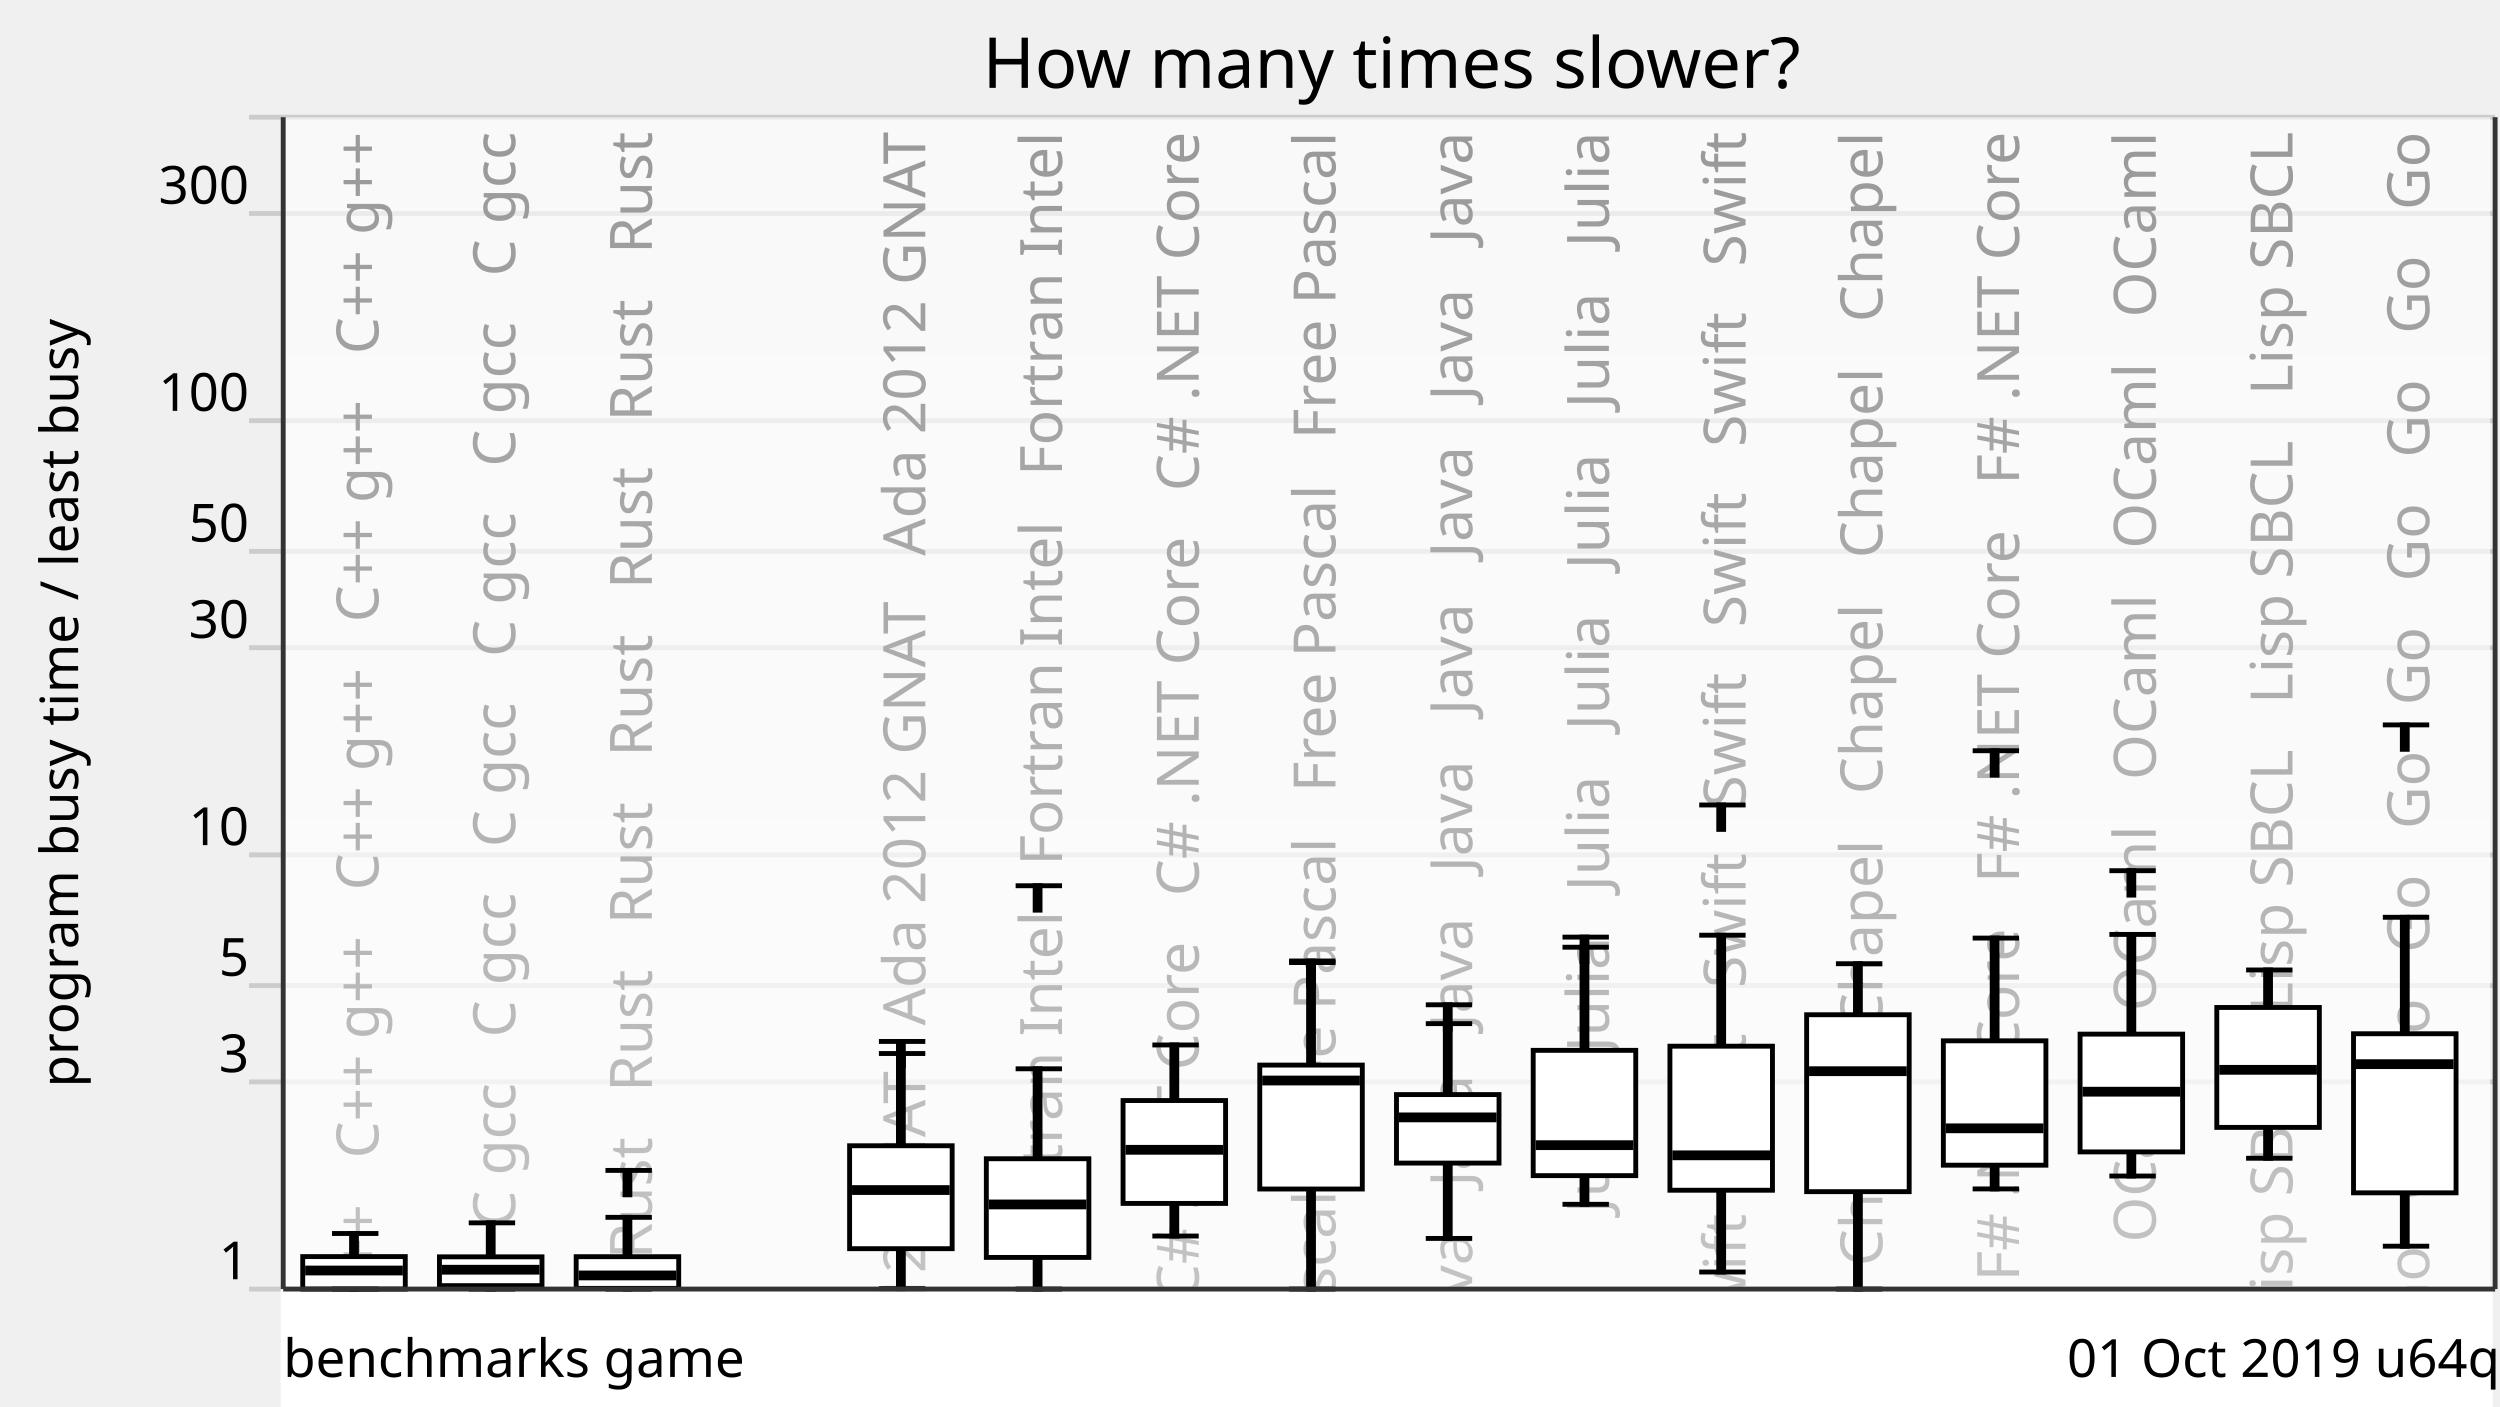
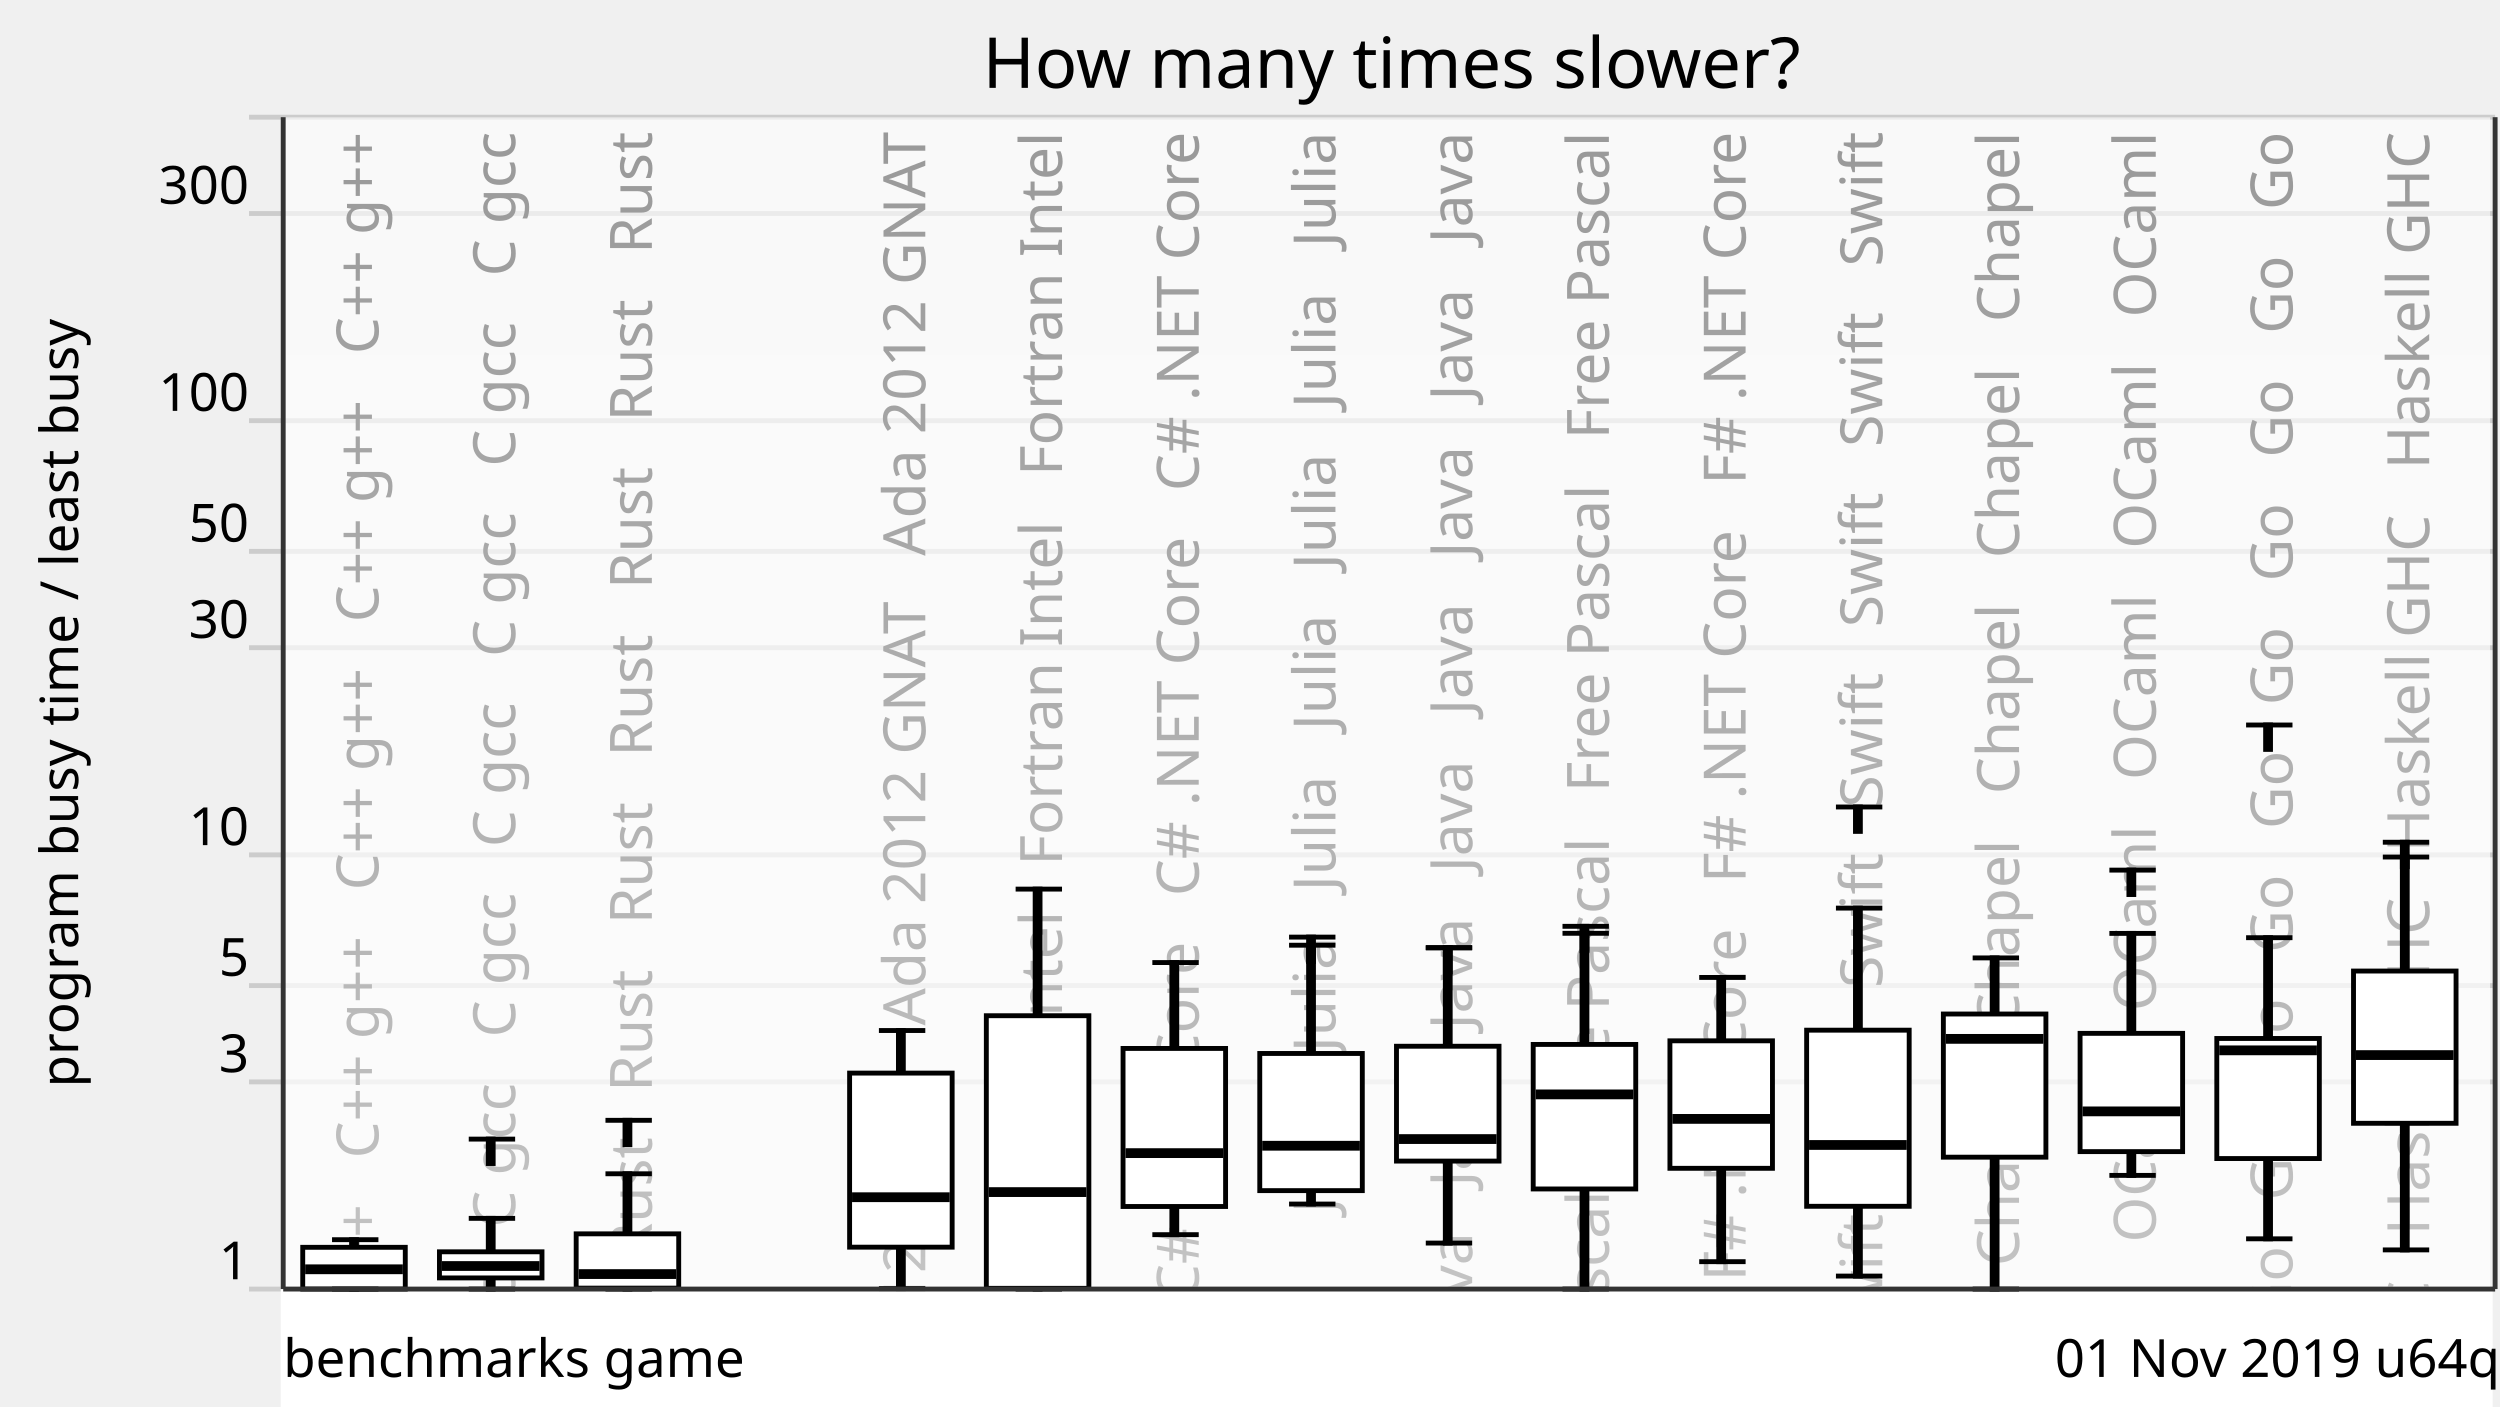
<svg xmlns="http://www.w3.org/2000/svg" xmlns:xlink="http://www.w3.org/1999/xlink" version="1.1" viewBox="0 0 512 288">
  <g style="stroke: #ccc;">
    <line x1="51" y1="264" x2="511" y2="264" />
    <line x1="51" y1="221.57" x2="511" y2="221.57" />
    <line x1="51" y1="201.85" x2="511" y2="201.85" />
    <line x1="51" y1="175.08" x2="511" y2="175.08" />
    <line x1="51" y1="132.65" x2="511" y2="132.65" />
    <line x1="51" y1="112.92" x2="511" y2="112.92" />
    <line x1="51" y1="86.15" x2="511" y2="86.15" />
    <line x1="51" y1="43.73" x2="511" y2="43.73" />
    <line x1="51" y1="24" x2="511" y2="24" />
  </g>
  <g style="text-anchor: end; font-family: Ubuntu,Verdana,sans-serif; font-size: 0.9em;">
    <text x="51" y="262">1</text>
    <text x="51" y="219.57">3</text>
    <text x="51" y="199.85">5</text>
    <text x="51" y="173.08">10</text>
    <text x="51" y="130.65">30</text>
    <text x="51" y="110.92">50</text>
    <text x="51" y="84.15">100</text>
    <text x="51" y="41.73">300</text>
    <text x="51" y="22" />
  </g>
  <defs>
    <linearGradient id="grade" x1="0" y1="0" x2="0" y2="1">
      <stop offset="0" style="stop-color: white" stop-opacity="0.6" />
      <stop offset="1" style="stop-color: white" stop-opacity="0.8" />
    </linearGradient>
    <mask id="fade">
      <rect x="58" y="24" width="452" height="288" fill="url(#grade)" />
    </mask>
    <g id="backgroundText" style="text-anchor: end; font-family: Ubuntu,Verdana,sans-serif; font-size: 1em;">
      <text x="17.5" y="0" transform="rotate(270,17.5,0)" xml:space="preserve">   C++ g++   C++ g++   C++ g++   C++ g++   C++ g++   C++ g++</text>
      <text x="45.5" y="0" transform="rotate(270,45.5,0)" xml:space="preserve">   C gcc   C gcc   C gcc   C gcc   C gcc   C gcc   C gcc</text>
      <text x="73.5" y="0" transform="rotate(270,73.5,0)" xml:space="preserve">Rust   Rust   Rust   Rust   Rust   Rust   Rust   Rust   Rust</text>
      <br />
      <b>Warning</b>:  Division by zero in <b>/home/dunham/8000-benchmarksgame/website/lib/lib_chartSVG.php</b> on line <b>289</b>
      <br />
      <br />
      <b>Warning</b>:  str_repeat() expects parameter 2 to be int, float given in <b>/home/dunham/8000-benchmarksgame/website/lib/lib_chartSVG.php</b> on line <b>290</b>
      <br />
      <text x="101.5" y="0" transform="rotate(270,101.5,0)" xml:space="preserve" />
      <text x="129.5" y="0" transform="rotate(270,129.5,0)" xml:space="preserve">da 2012 GNAT   Ada 2012 GNAT   Ada 2012 GNAT   Ada 2012 GNAT</text>
      <text x="157.5" y="0" transform="rotate(270,157.5,0)" xml:space="preserve">ortran Intel   Fortran Intel   Fortran Intel   Fortran Intel</text>
      <text x="185.5" y="0" transform="rotate(270,185.5,0)" xml:space="preserve">   C# .NET Core   C# .NET Core   C# .NET Core   C# .NET Core</text>
-       <text x="213.5" y="0" transform="rotate(270,213.5,0)" xml:space="preserve">   Free Pascal   Free Pascal   Free Pascal   Free Pascal</text>
+       <text x="213.5" y="0" transform="rotate(270,213.5,0)" xml:space="preserve">   Julia   Julia   Julia   Julia   Julia   Julia   Julia</text>
      <text x="241.5" y="0" transform="rotate(270,241.5,0)" xml:space="preserve">Java   Java   Java   Java   Java   Java   Java   Java   Java</text>
-       <text x="269.5" y="0" transform="rotate(270,269.5,0)" xml:space="preserve">   Julia   Julia   Julia   Julia   Julia   Julia   Julia</text>
-       <text x="297.5" y="0" transform="rotate(270,297.5,0)" xml:space="preserve">   Swift   Swift   Swift   Swift   Swift   Swift   Swift</text>
-       <text x="325.5" y="0" transform="rotate(270,325.5,0)" xml:space="preserve">   Chapel   Chapel   Chapel   Chapel   Chapel   Chapel</text>
-       <text x="353.5" y="0" transform="rotate(270,353.5,0)" xml:space="preserve">   F# .NET Core   F# .NET Core   F# .NET Core   F# .NET Core</text>
+       <text x="269.5" y="0" transform="rotate(270,269.5,0)" xml:space="preserve">   Free Pascal   Free Pascal   Free Pascal   Free Pascal</text>
+       <text x="297.5" y="0" transform="rotate(270,297.5,0)" xml:space="preserve">   F# .NET Core   F# .NET Core   F# .NET Core   F# .NET Core</text>
+       <text x="325.5" y="0" transform="rotate(270,325.5,0)" xml:space="preserve">   Swift   Swift   Swift   Swift   Swift   Swift   Swift</text>
+       <text x="353.5" y="0" transform="rotate(270,353.5,0)" xml:space="preserve">   Chapel   Chapel   Chapel   Chapel   Chapel   Chapel</text>
      <text x="381.5" y="0" transform="rotate(270,381.5,0)" xml:space="preserve">   OCaml   OCaml   OCaml   OCaml   OCaml   OCaml   OCaml</text>
-       <text x="409.5" y="0" transform="rotate(270,409.5,0)" xml:space="preserve">   Lisp SBCL   Lisp SBCL   Lisp SBCL   Lisp SBCL   Lisp SBCL</text>
-       <text x="437.5" y="0" transform="rotate(270,437.5,0)" xml:space="preserve">   Go   Go   Go   Go   Go   Go   Go   Go   Go   Go   Go   Go</text>
+       <text x="409.5" y="0" transform="rotate(270,409.5,0)" xml:space="preserve">   Go   Go   Go   Go   Go   Go   Go   Go   Go   Go   Go   Go</text>
+       <text x="437.5" y="0" transform="rotate(270,437.5,0)" xml:space="preserve">   Haskell GHC   Haskell GHC   Haskell GHC   Haskell GHC</text>
    </g>
  </defs>
  <use x="60" y="27" xlink:href="#backgroundText" />
  <rect x="58" y="24" width="452" height="288" fill="white" mask="url(#fade)" />
  <rect x="58" y="264" width="452" height="288" style="fill: white; stroke: white;" />
  <g style="fill: black; stroke: black;">
-     <rect x="72" y="252.62" width="1" height="11.38" />
-     <rect x="100" y="250.44" width="1" height="13.56" />
-     <rect x="128" y="249.31" width="1" height="14.69" />
+     <rect x="72" y="253.89" width="1" height="10.11" />
+     <rect x="100" y="249.52" width="1" height="14.48" />
+     <rect x="128" y="240.39" width="1" height="23.61" />
    <rect x="156" y="708.61" width="1" height="0" />
-     <rect x="184" y="215.76" width="1" height="48.16" />
-     <rect x="212" y="218.89" width="1" height="45.11" />
-     <rect x="240" y="214.01" width="1" height="39.13" />
-     <rect x="268" y="197.13" width="1" height="66.87" />
-     <rect x="296" y="209.64" width="1" height="43.99" />
-     <rect x="324" y="193.99" width="1" height="52.66" />
-     <rect x="352" y="191.53" width="1" height="68.97" />
-     <rect x="380" y="197.37" width="1" height="66.63" />
-     <rect x="408" y="192.12" width="1" height="51.37" />
-     <rect x="436" y="191.37" width="1" height="49.47" />
-     <rect x="464" y="198.65" width="1" height="38.56" />
-     <rect x="492" y="187.86" width="1" height="67.37" />
+     <rect x="184" y="211.05" width="1" height="52.86" />
+     <rect x="212" y="182.09" width="1" height="81.91" />
+     <rect x="240" y="197.13" width="1" height="55.73" />
+     <rect x="268" y="193.58" width="1" height="53" />
+     <rect x="296" y="194.14" width="1" height="60.45" />
+     <rect x="324" y="191.14" width="1" height="72.86" />
+     <rect x="352" y="200.18" width="1" height="58.21" />
+     <rect x="380" y="185.98" width="1" height="75.36" />
+     <rect x="408" y="196.18" width="1" height="67.82" />
+     <rect x="436" y="191.16" width="1" height="49.56" />
+     <rect x="464" y="192.04" width="1" height="61.67" />
+     <rect x="492" y="175.52" width="1" height="80.46" />
  </g>
  <g style="fill: white; stroke: black;">
-     <rect x="62" y="257.35" width="21" height="6.65" />
-     <rect x="90" y="257.4" width="21" height="5.9" />
-     <rect x="118" y="257.37" width="21" height="6.49" />
+     <rect x="62" y="255.45" width="21" height="8.55" />
+     <rect x="90" y="256.37" width="21" height="5.35" />
+     <rect x="118" y="252.69" width="21" height="11.12" />
    <rect x="146" y="708.61" width="21" height="0" />
-     <rect x="174" y="234.65" width="21" height="21.08" />
-     <rect x="202" y="237.31" width="21" height="20.21" />
-     <rect x="230" y="225.39" width="21" height="21.07" />
-     <rect x="258" y="218.13" width="21" height="25.38" />
-     <rect x="286" y="224.17" width="21" height="14.03" />
-     <rect x="314" y="215.11" width="21" height="25.66" />
-     <rect x="342" y="214.26" width="21" height="29.5" />
-     <rect x="370" y="207.82" width="21" height="36.23" />
-     <rect x="398" y="213.16" width="21" height="25.47" />
-     <rect x="426" y="211.79" width="21" height="24.12" />
-     <rect x="454" y="206.33" width="21" height="24.56" />
-     <rect x="482" y="211.71" width="21" height="32.58" />
+     <rect x="174" y="219.77" width="21" height="35.65" />
+     <rect x="202" y="208.02" width="21" height="55.83" />
+     <rect x="230" y="214.72" width="21" height="32.37" />
+     <rect x="258" y="215.75" width="21" height="28.09" />
+     <rect x="286" y="214.27" width="21" height="23.52" />
+     <rect x="314" y="213.9" width="21" height="29.6" />
+     <rect x="342" y="213.16" width="21" height="26.11" />
+     <rect x="370" y="210.98" width="21" height="36.07" />
+     <rect x="398" y="207.67" width="21" height="29.32" />
+     <rect x="426" y="211.63" width="21" height="24.22" />
+     <rect x="454" y="212.68" width="21" height="24.59" />
+     <rect x="482" y="198.87" width="21" height="31.18" />
  </g>
  <g style="fill: black; stroke: black;">
    <line x1="68" y1="264" x2="77.5" y2="264" />
-     <line x1="68" y1="252.62" x2="77.5" y2="252.62" />
-   </g>
-   <g style="fill: black; stroke: black;">
-     <rect x="63" y="259.7" width="19" height="1" />
+     <line x1="68" y1="253.89" x2="77.5" y2="253.89" />
+   </g>
+   <g style="fill: black; stroke: black;">
+     <rect x="63" y="259.45" width="19" height="1" />
  </g>
  <g style="fill: black; stroke: black;">
    <line x1="96" y1="264" x2="105.5" y2="264" />
-     <line x1="96" y1="250.44" x2="105.5" y2="250.44" />
-   </g>
-   <g style="fill: black; stroke: black;">
-     <rect x="91" y="259.54" width="19" height="1" />
+     <line x1="96" y1="249.52" x2="105.5" y2="249.52" />
+     <line x1="96" y1="233.29" x2="105.5" y2="233.29" />
+     <rect x="100" y="233.29" width="1" height="5" />
+   </g>
+   <g style="fill: black; stroke: black;">
+     <rect x="91" y="258.78" width="19" height="1" />
  </g>
  <g style="fill: black; stroke: black;">
    <line x1="124" y1="264" x2="133.5" y2="264" />
-     <line x1="124" y1="249.31" x2="133.5" y2="249.31" />
-     <line x1="124" y1="239.7" x2="133.5" y2="239.7" />
-     <rect x="128" y="239.7" width="1" height="5" />
-   </g>
-   <g style="fill: black; stroke: black;">
-     <rect x="119" y="260.71" width="19" height="1" />
+     <line x1="124" y1="240.39" x2="133.5" y2="240.39" />
+     <line x1="124" y1="229.44" x2="133.5" y2="229.44" />
+     <rect x="128" y="229.44" width="1" height="5" />
+   </g>
+   <g style="fill: black; stroke: black;">
+     <rect x="119" y="260.43" width="19" height="1" />
  </g>
  <g style="fill: black; stroke: black;">
    <line x1="152" y1="708.61" x2="161.5" y2="708.61" />
    <line x1="152" y1="708.61" x2="161.5" y2="708.61" />
  </g>
  <g style="fill: black; stroke: black;">
    <rect x="147" y="707.61" width="19" height="1" />
  </g>
  <g style="fill: black; stroke: black;">
-     <line x1="180" y1="263.92" x2="189.5" y2="263.92" />
-     <line x1="180" y1="215.76" x2="189.5" y2="215.76" />
-     <line x1="180" y1="213.29" x2="189.5" y2="213.29" />
-     <rect x="184" y="213.29" width="1" height="5" />
-   </g>
-   <g style="fill: black; stroke: black;">
-     <rect x="175" y="243.22" width="19" height="1" />
+     <line x1="180" y1="263.91" x2="189.5" y2="263.91" />
+     <line x1="180" y1="211.05" x2="189.5" y2="211.05" />
+   </g>
+   <g style="fill: black; stroke: black;">
+     <rect x="175" y="244.69" width="19" height="1" />
  </g>
  <g style="fill: black; stroke: black;">
    <line x1="208" y1="264" x2="217.5" y2="264" />
-     <line x1="208" y1="218.89" x2="217.5" y2="218.89" />
-     <line x1="208" y1="181.4" x2="217.5" y2="181.4" />
-     <rect x="212" y="181.4" width="1" height="5" />
-   </g>
-   <g style="fill: black; stroke: black;">
-     <rect x="203" y="246.17" width="19" height="1" />
-   </g>
-   <g style="fill: black; stroke: black;">
-     <line x1="236" y1="253.14" x2="245.5" y2="253.14" />
-     <line x1="236" y1="214.01" x2="245.5" y2="214.01" />
-   </g>
-   <g style="fill: black; stroke: black;">
-     <rect x="231" y="234.98" width="19" height="1" />
-   </g>
-   <g style="fill: black; stroke: black;">
-     <line x1="264" y1="264" x2="273.5" y2="264" />
-     <line x1="264" y1="197.13" x2="273.5" y2="197.13" />
-     <line x1="264" y1="196.81" x2="273.5" y2="196.81" />
-     <rect x="268" y="196.81" width="1" height="5" />
-   </g>
-   <g style="fill: black; stroke: black;">
-     <rect x="259" y="220.79" width="19" height="1" />
-   </g>
-   <g style="fill: black; stroke: black;">
-     <line x1="292" y1="253.63" x2="301.5" y2="253.63" />
-     <line x1="292" y1="209.64" x2="301.5" y2="209.64" />
-     <line x1="292" y1="205.78" x2="301.5" y2="205.78" />
-     <rect x="296" y="205.78" width="1" height="5" />
-   </g>
-   <g style="fill: black; stroke: black;">
-     <rect x="287" y="228.34" width="19" height="1" />
-   </g>
-   <g style="fill: black; stroke: black;">
-     <line x1="320" y1="246.64" x2="329.5" y2="246.64" />
-     <line x1="320" y1="193.99" x2="329.5" y2="193.99" />
-     <line x1="320" y1="191.92" x2="329.5" y2="191.92" />
-     <rect x="324" y="191.92" width="1" height="5" />
-   </g>
-   <g style="fill: black; stroke: black;">
-     <rect x="315" y="234.03" width="19" height="1" />
-   </g>
-   <g style="fill: black; stroke: black;">
-     <line x1="348" y1="260.51" x2="357.5" y2="260.51" />
-     <line x1="348" y1="191.53" x2="357.5" y2="191.53" />
-     <line x1="348" y1="164.86" x2="357.5" y2="164.86" />
-     <rect x="352" y="164.86" width="1" height="5" />
-   </g>
-   <g style="fill: black; stroke: black;">
-     <rect x="343" y="236.11" width="19" height="1" />
-   </g>
-   <g style="fill: black; stroke: black;">
-     <line x1="376" y1="264" x2="385.5" y2="264" />
-     <line x1="376" y1="197.37" x2="385.5" y2="197.37" />
-   </g>
-   <g style="fill: black; stroke: black;">
-     <rect x="371" y="218.88" width="19" height="1" />
-   </g>
-   <g style="fill: black; stroke: black;">
-     <line x1="404" y1="243.49" x2="413.5" y2="243.49" />
-     <line x1="404" y1="192.12" x2="413.5" y2="192.12" />
-     <line x1="404" y1="153.75" x2="413.5" y2="153.75" />
-     <rect x="408" y="153.75" width="1" height="5" />
-   </g>
-   <g style="fill: black; stroke: black;">
-     <rect x="399" y="230.58" width="19" height="1" />
-   </g>
-   <g style="fill: black; stroke: black;">
-     <line x1="432" y1="240.85" x2="441.5" y2="240.85" />
-     <line x1="432" y1="191.37" x2="441.5" y2="191.37" />
-     <line x1="432" y1="178.32" x2="441.5" y2="178.32" />
-     <rect x="436" y="178.32" width="1" height="5" />
-   </g>
-   <g style="fill: black; stroke: black;">
-     <rect x="427" y="223.08" width="19" height="1" />
-   </g>
-   <g style="fill: black; stroke: black;">
-     <line x1="460" y1="237.21" x2="469.5" y2="237.21" />
-     <line x1="460" y1="198.65" x2="469.5" y2="198.65" />
-   </g>
-   <g style="fill: black; stroke: black;">
-     <rect x="455" y="218.6" width="19" height="1" />
-   </g>
-   <g style="fill: black; stroke: black;">
-     <line x1="488" y1="255.22" x2="497.5" y2="255.22" />
-     <line x1="488" y1="187.86" x2="497.5" y2="187.86" />
-     <line x1="488" y1="148.46" x2="497.5" y2="148.46" />
-     <rect x="492" y="148.46" width="1" height="5" />
-   </g>
-   <g style="fill: black; stroke: black;">
-     <rect x="483" y="217.44" width="19" height="1" />
+     <line x1="208" y1="182.09" x2="217.5" y2="182.09" />
+   </g>
+   <g style="fill: black; stroke: black;">
+     <rect x="203" y="243.64" width="19" height="1" />
+   </g>
+   <g style="fill: black; stroke: black;">
+     <line x1="236" y1="252.86" x2="245.5" y2="252.86" />
+     <line x1="236" y1="197.13" x2="245.5" y2="197.13" />
+   </g>
+   <g style="fill: black; stroke: black;">
+     <rect x="231" y="235.66" width="19" height="1" />
+   </g>
+   <g style="fill: black; stroke: black;">
+     <line x1="264" y1="246.59" x2="273.5" y2="246.59" />
+     <line x1="264" y1="193.58" x2="273.5" y2="193.58" />
+     <line x1="264" y1="191.92" x2="273.5" y2="191.92" />
+     <rect x="268" y="191.92" width="1" height="5" />
+   </g>
+   <g style="fill: black; stroke: black;">
+     <rect x="259" y="234.15" width="19" height="1" />
+   </g>
+   <g style="fill: black; stroke: black;">
+     <line x1="292" y1="254.58" x2="301.5" y2="254.58" />
+     <line x1="292" y1="194.14" x2="301.5" y2="194.14" />
+     <line x1="292" y1="194.06" x2="301.5" y2="194.06" />
+     <rect x="296" y="194.06" width="1" height="5" />
+   </g>
+   <g style="fill: black; stroke: black;">
+     <rect x="287" y="232.78" width="19" height="1" />
+   </g>
+   <g style="fill: black; stroke: black;">
+     <line x1="320" y1="264" x2="329.5" y2="264" />
+     <line x1="320" y1="191.14" x2="329.5" y2="191.14" />
+     <line x1="320" y1="189.71" x2="329.5" y2="189.71" />
+     <rect x="324" y="189.71" width="1" height="5" />
+   </g>
+   <g style="fill: black; stroke: black;">
+     <rect x="315" y="223.63" width="19" height="1" />
+   </g>
+   <g style="fill: black; stroke: black;">
+     <line x1="348" y1="258.39" x2="357.5" y2="258.39" />
+     <line x1="348" y1="200.18" x2="357.5" y2="200.18" />
+   </g>
+   <g style="fill: black; stroke: black;">
+     <rect x="343" y="228.65" width="19" height="1" />
+   </g>
+   <g style="fill: black; stroke: black;">
+     <line x1="376" y1="261.34" x2="385.5" y2="261.34" />
+     <line x1="376" y1="185.98" x2="385.5" y2="185.98" />
+     <line x1="376" y1="165.27" x2="385.5" y2="165.27" />
+     <rect x="380" y="165.27" width="1" height="5" />
+   </g>
+   <g style="fill: black; stroke: black;">
+     <rect x="371" y="233.99" width="19" height="1" />
+   </g>
+   <g style="fill: black; stroke: black;">
+     <line x1="404" y1="264" x2="413.5" y2="264" />
+     <line x1="404" y1="196.18" x2="413.5" y2="196.18" />
+   </g>
+   <g style="fill: black; stroke: black;">
+     <rect x="399" y="212.26" width="19" height="1" />
+   </g>
+   <g style="fill: black; stroke: black;">
+     <line x1="432" y1="240.72" x2="441.5" y2="240.72" />
+     <line x1="432" y1="191.16" x2="441.5" y2="191.16" />
+     <line x1="432" y1="178.2" x2="441.5" y2="178.2" />
+     <rect x="436" y="178.2" width="1" height="5" />
+   </g>
+   <g style="fill: black; stroke: black;">
+     <rect x="427" y="227.11" width="19" height="1" />
+   </g>
+   <g style="fill: black; stroke: black;">
+     <line x1="460" y1="253.71" x2="469.5" y2="253.71" />
+     <line x1="460" y1="192.04" x2="469.5" y2="192.04" />
+     <line x1="460" y1="148.48" x2="469.5" y2="148.48" />
+     <rect x="464" y="148.48" width="1" height="5" />
+   </g>
+   <g style="fill: black; stroke: black;">
+     <rect x="455" y="214.61" width="19" height="1" />
+   </g>
+   <g style="fill: black; stroke: black;">
+     <line x1="488" y1="255.98" x2="497.5" y2="255.98" />
+     <line x1="488" y1="175.52" x2="497.5" y2="175.52" />
+     <line x1="488" y1="172.49" x2="497.5" y2="172.49" />
+     <rect x="492" y="172.49" width="1" height="5" />
+   </g>
+   <g style="fill: black; stroke: black;">
+     <rect x="483" y="215.58" width="19" height="1" />
  </g>
  <g style="text-anchor: end; font-family: Ubuntu,Verdana,sans-serif; font-size: 0.9em;">
-     <text x="512" y="282">01 Oct 2019 u64q</text>
+     <text x="512" y="282">01 Nov 2019 u64q</text>
    <text x="58" y="282" style="text-anchor: start;">benchmarks game</text>
  </g>
  <text x="16" y="144" transform="rotate(270,16,144)" style="text-anchor: middle; font-family: Ubuntu,Verdana,sans-serif; font-size: 0.9em;">program busy time / least busy</text>
  <text x="285" y="18" style="text-anchor: middle; font-family: Ubuntu,Verdana,sans-serif; font-size: 1.2em;">How many times slower?</text>
  <g style="stroke: #333;">
    <line x1="58" y1="24" x2="58" y2="264" />
    <line x1="511" y1="24" x2="511" y2="264" />
    <line x1="58" y1="264" x2="511" y2="264" />
  </g>
</svg>
